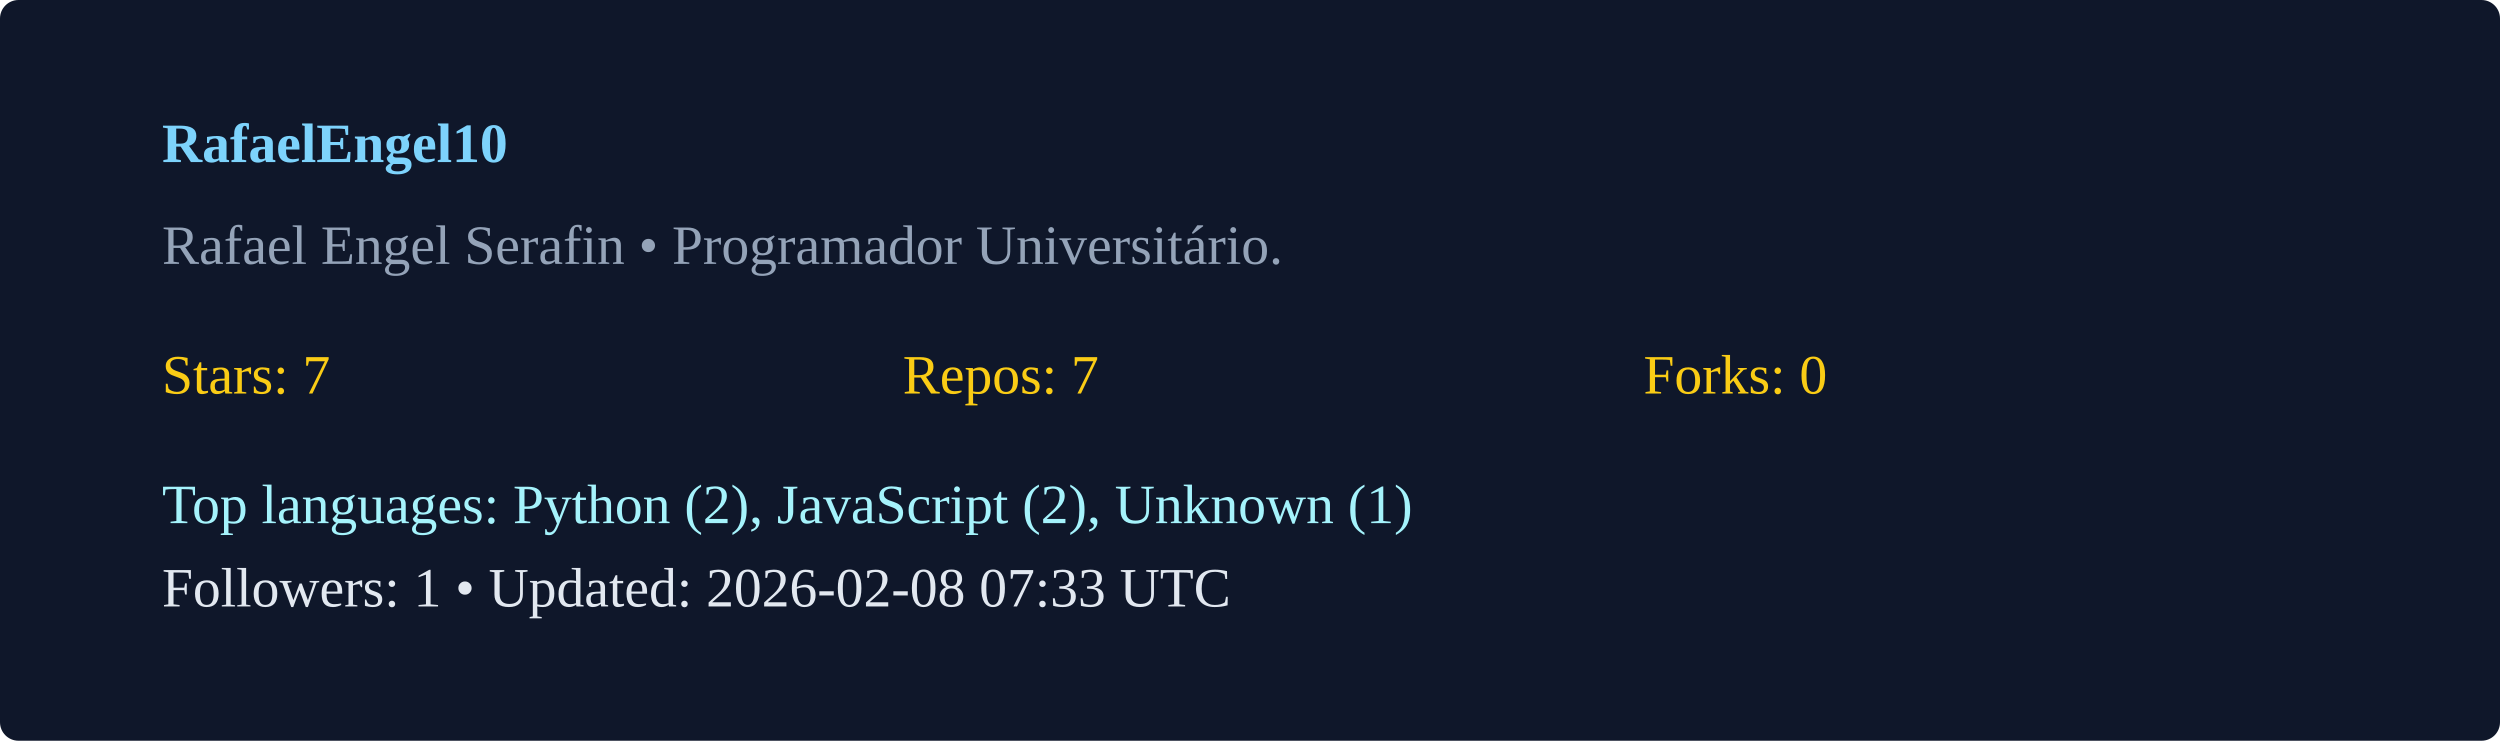
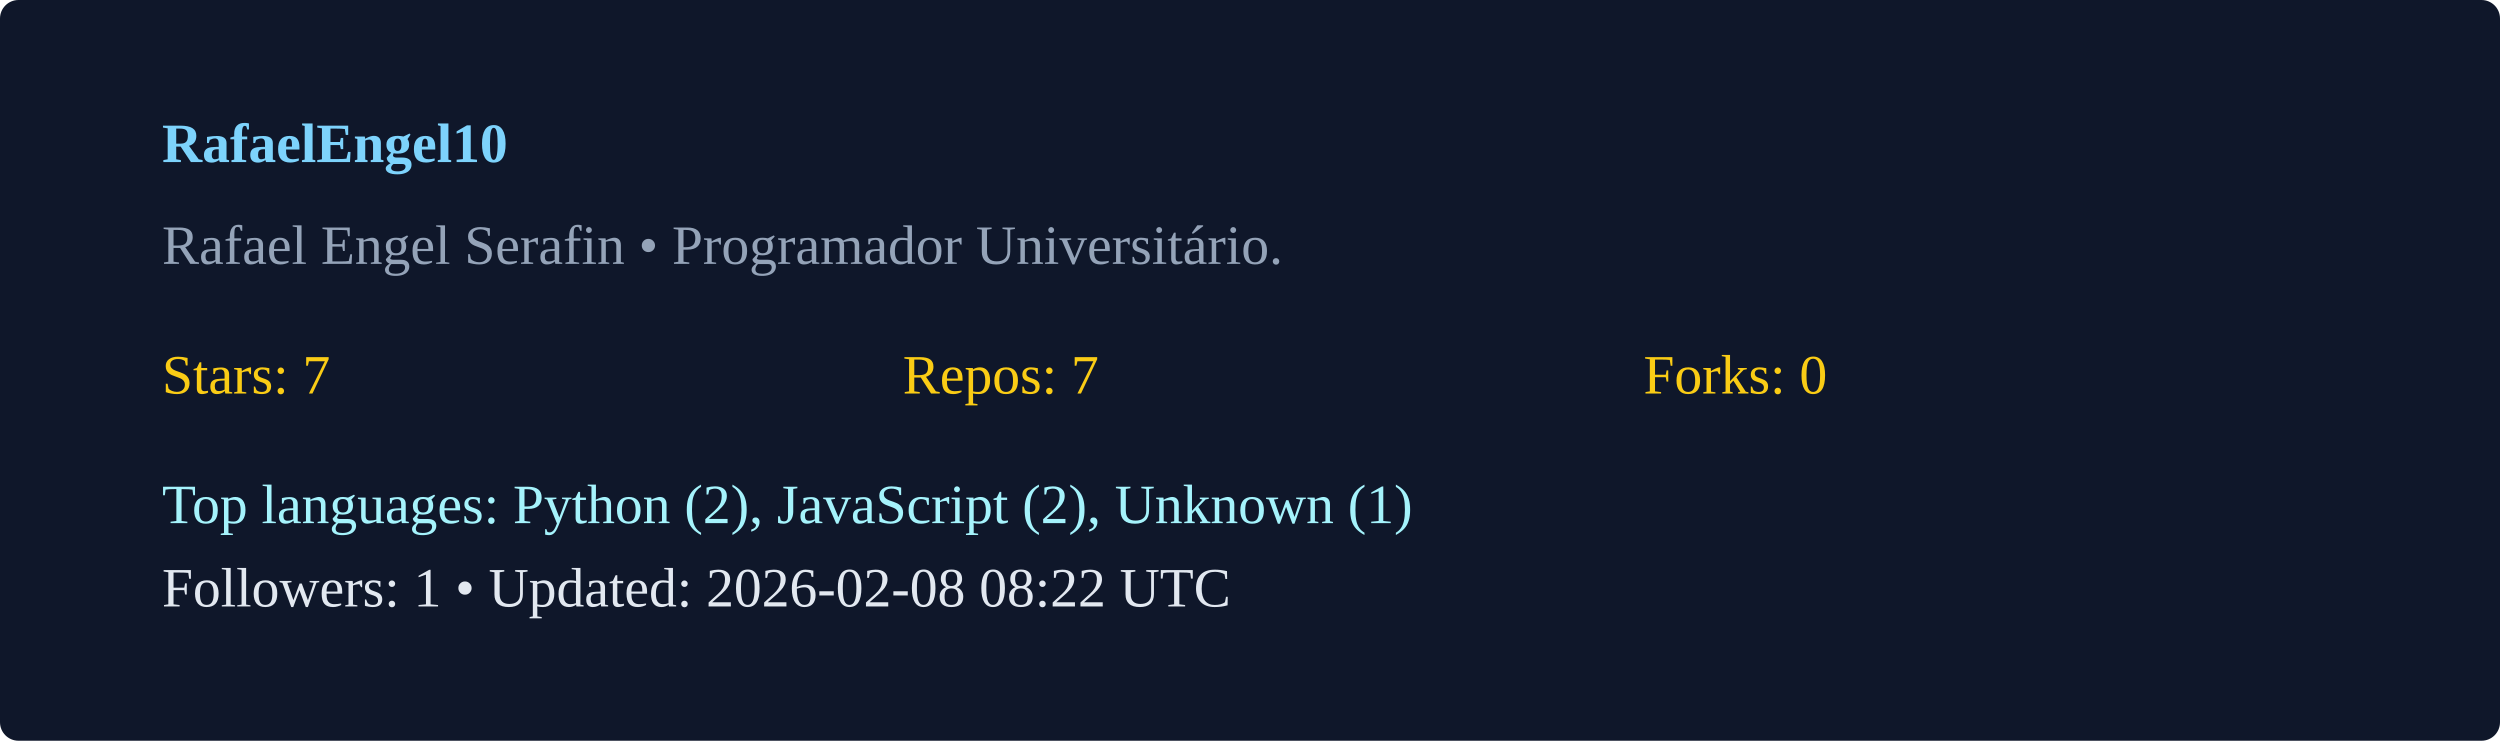
<svg xmlns="http://www.w3.org/2000/svg" width="540" height="160" viewBox="0 0 540 160">
  <rect width="100%" height="100%" rx="4" fill="#0f172a" />
  <g transform="translate(35,35)">
    <text x="0" y="0" fill="#7dd3fc" font-weight="600">RafaelEngel10</text>
    <text x="0" y="22" fill="#94a3b8">Rafael Engel Serafin  • Programador Universitário. </text>
    <g transform="translate(0,50)">
      <text x="0" y="0" fill="#facc15">Stars: 7</text>
      <text x="160" y="0" fill="#facc15">Repos: 7</text>
      <text x="320" y="0" fill="#facc15">Forks: 0</text>
      <text x="0" y="28" fill="#a5f3fc">Top languages: Python (2), JavaScript (2), Unknown (1)</text>
-       <text x="0" y="46" fill="#e2e8f0">Followers: 1 • Updated: 2026-02-08 07:33 UTC</text>
+       <text x="0" y="46" fill="#e2e8f0">Followers: 1 • Updated: 2026-02-08 08:22 UTC</text>
    </g>
  </g>
</svg>
